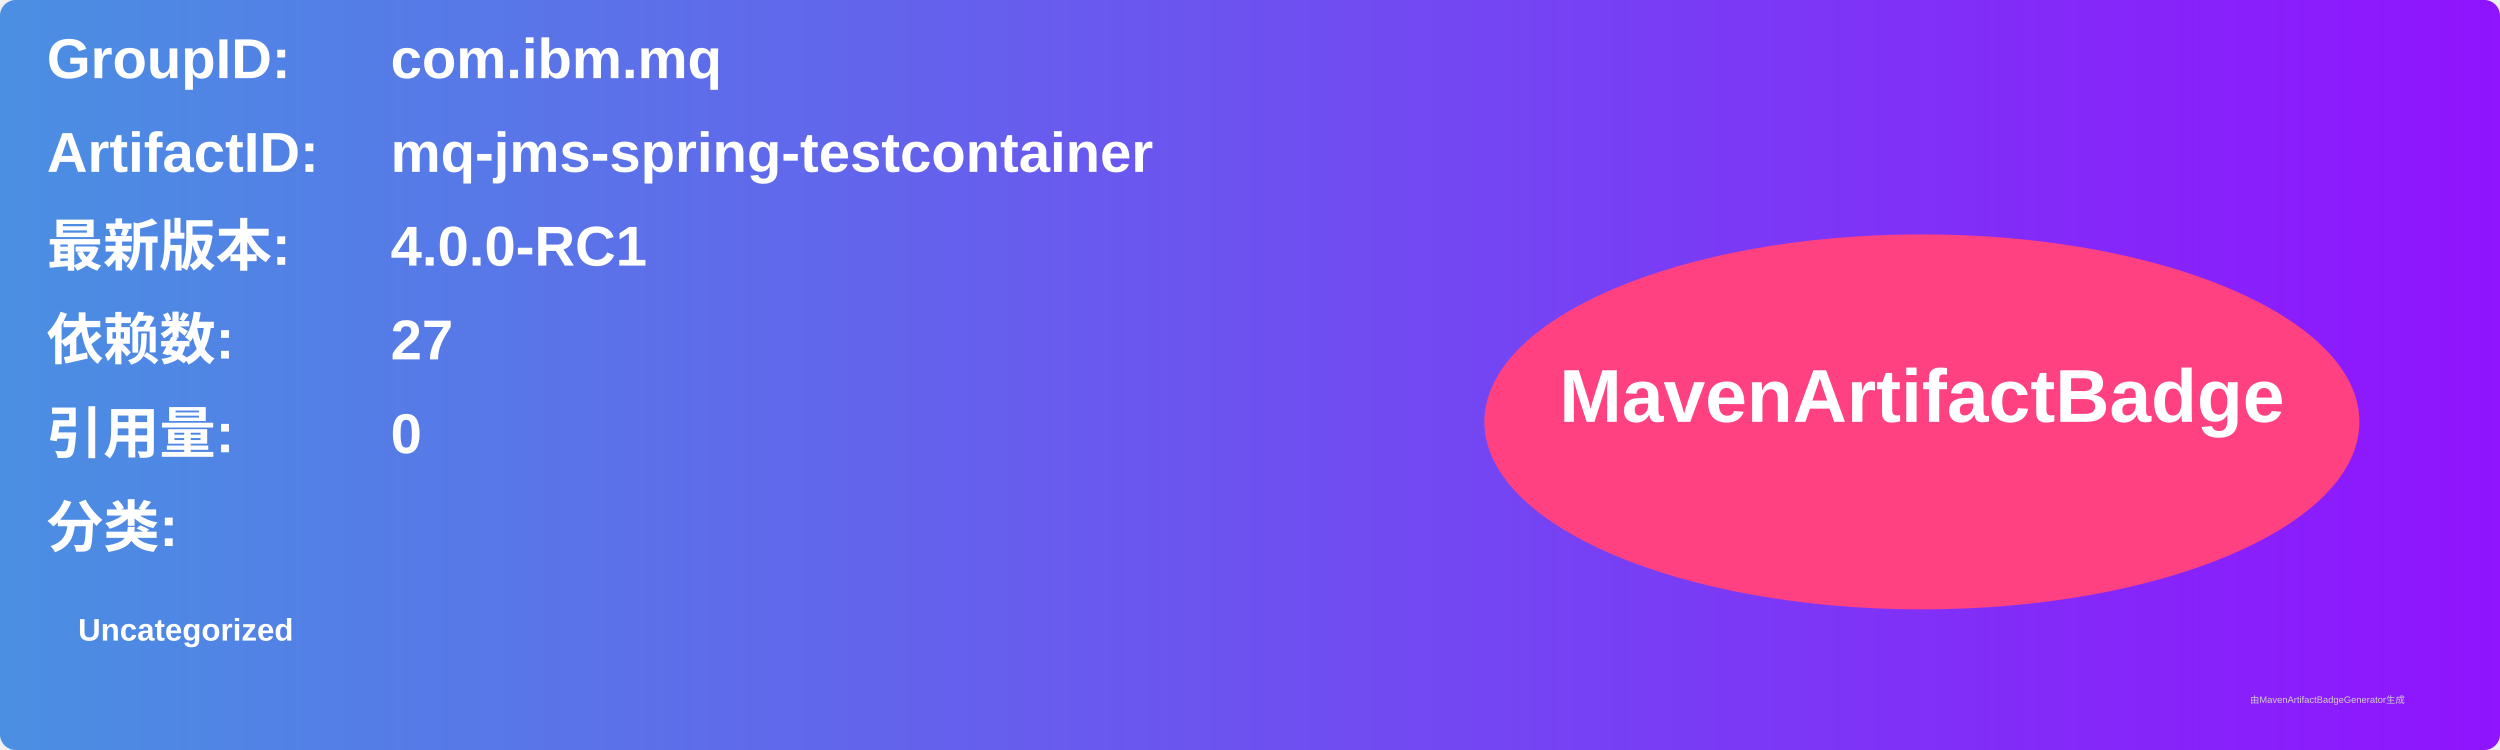
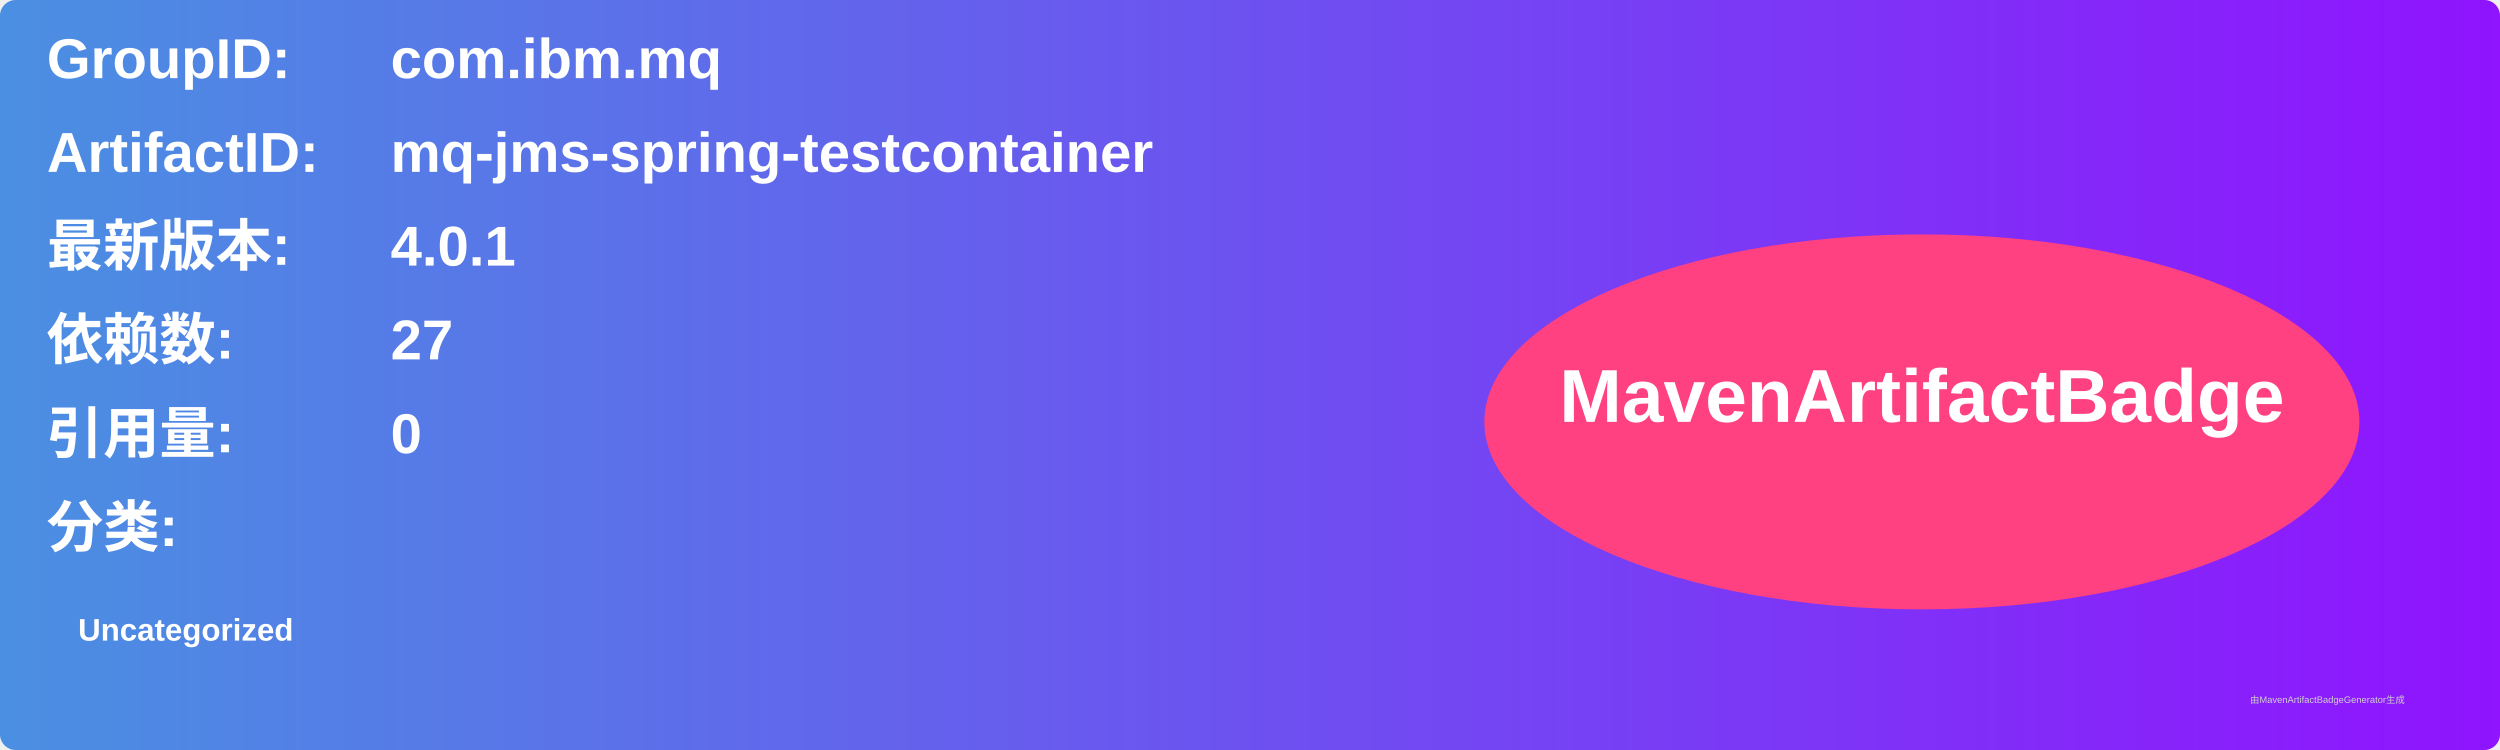
<svg xmlns="http://www.w3.org/2000/svg" width="800" height="240" viewBox="0 0 800 240">
  <linearGradient id="grad" x1="0%" y1="0%" x2="100%" y2="0%">
    <stop offset="0%" stop-color="#4a90e2" />
    <stop offset="100%" stop-color="#9013fe" />
  </linearGradient>
  <rect width="100%" height="100%" rx="5" ry="5" fill="url(#grad)" />
  <g transform="translate(15, 15)">
    <text x="0" y="10" font-family="Arial" font-size="18" fill="white" font-weight="bold" width="260">GroupID:</text>
    <text x="110" y="10" font-family="Arial" font-size="18" fill="white" font-weight="bold" width="460">com.ibm.mq</text>
    <text x="0" y="40" font-family="Arial" font-size="18" fill="white" font-weight="bold" width="260">ArtifactID:</text>
    <text x="110" y="40" font-family="Arial" font-size="18" fill="white" font-weight="bold" width="460">mq-jms-spring-testcontainer</text>
    <text x="0" y="70" font-family="Arial" font-size="18" fill="white" font-weight="bold">最新版本:</text>
    <text x="110" y="70" font-family="Arial" font-size="18" fill="white" font-weight="bold">
-       <tspan font-weight="bold">4.0.0-RC1</tspan>
+       <tspan font-weight="bold">4.0.1</tspan>
    </text>
    <text x="0" y="100" font-family="Arial" font-size="18" fill="white" font-weight="bold">依赖数: </text>
    <text x="110" y="100" font-family="Arial" font-size="18" fill="white">
      <tspan font-weight="bold">27</tspan>
    </text>
    <text x="0" y="130" font-family="Arial" font-size="18" fill="white" font-weight="bold">引用量: </text>
    <text x="110" y="130" font-family="Arial" font-size="18" fill="white">
      <tspan font-weight="bold">0</tspan>
    </text>
    <text x="0" y="160" font-family="Arial" font-size="18" fill="white" font-weight="bold">分类:</text>
    <text x="10" y="190" font-family="Arial" font-size="10" fill="white">
      <tspan font-weight="bold">Uncategorized</tspan>
    </text>
    <ellipse cx="600" cy="120" rx="140" ry="60" fill="#ff4081" />
    <text x="600" y="120" text-anchor="middle" font-family="Arial" font-size="24" fill="white" font-weight="bold">MavenArtifactBadge</text>
  </g>
  <text x="720" y="225" font-family="Arial" font-size="3" fill="#d0d0d0">由MavenArtifactBadgeGenerator生成</text>
</svg>
